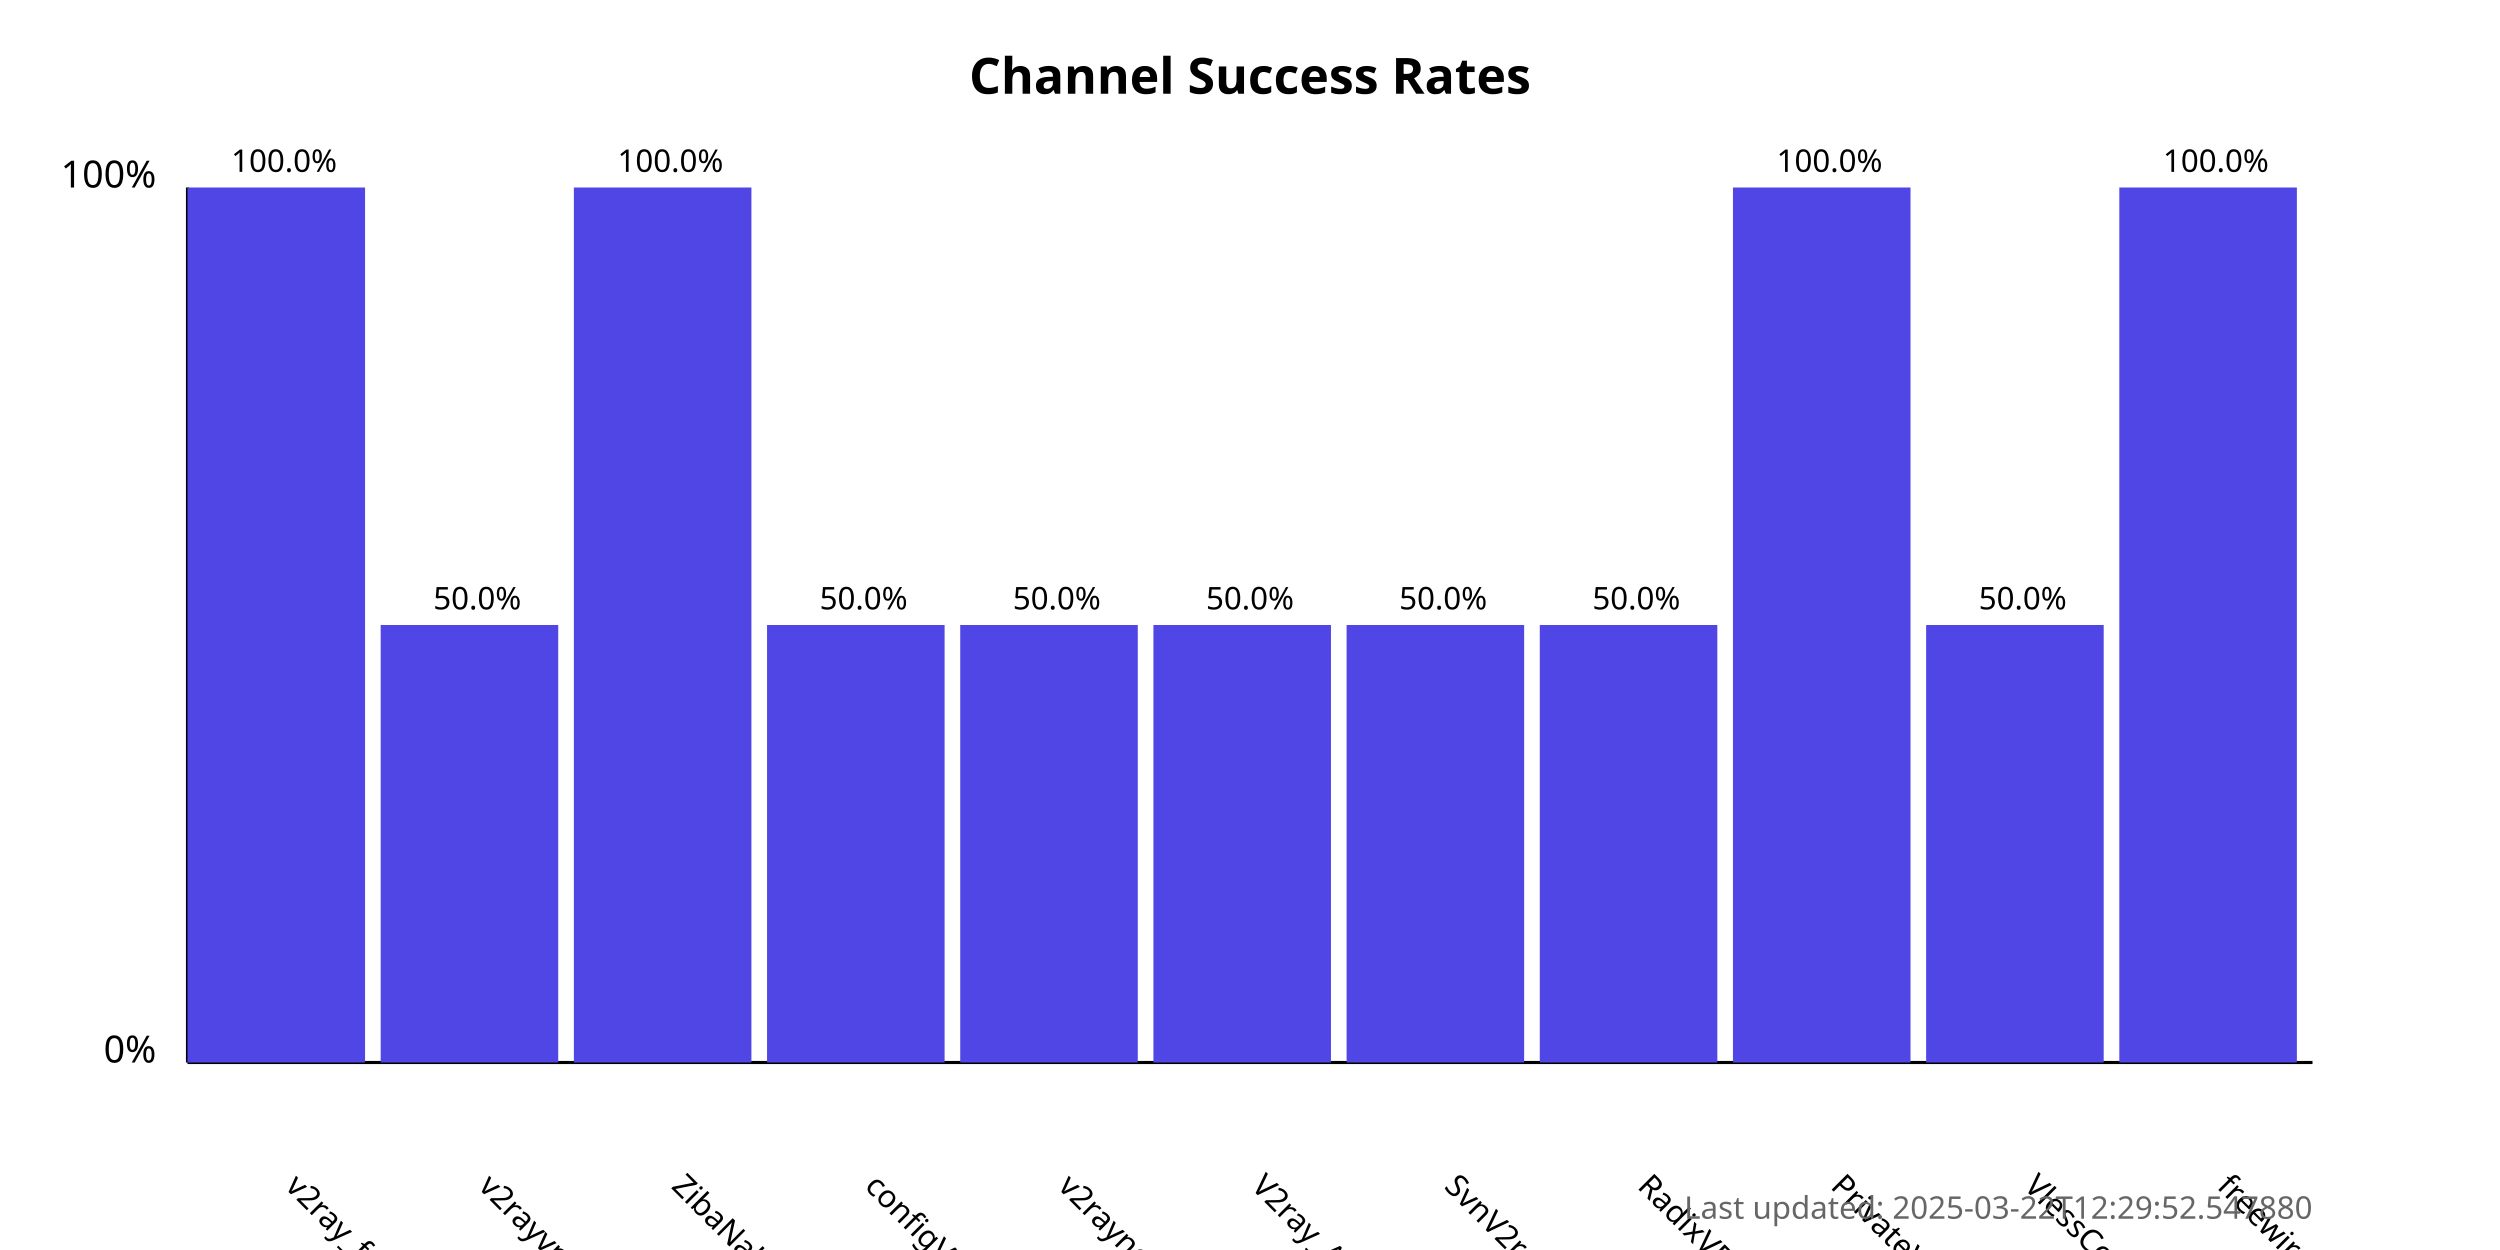
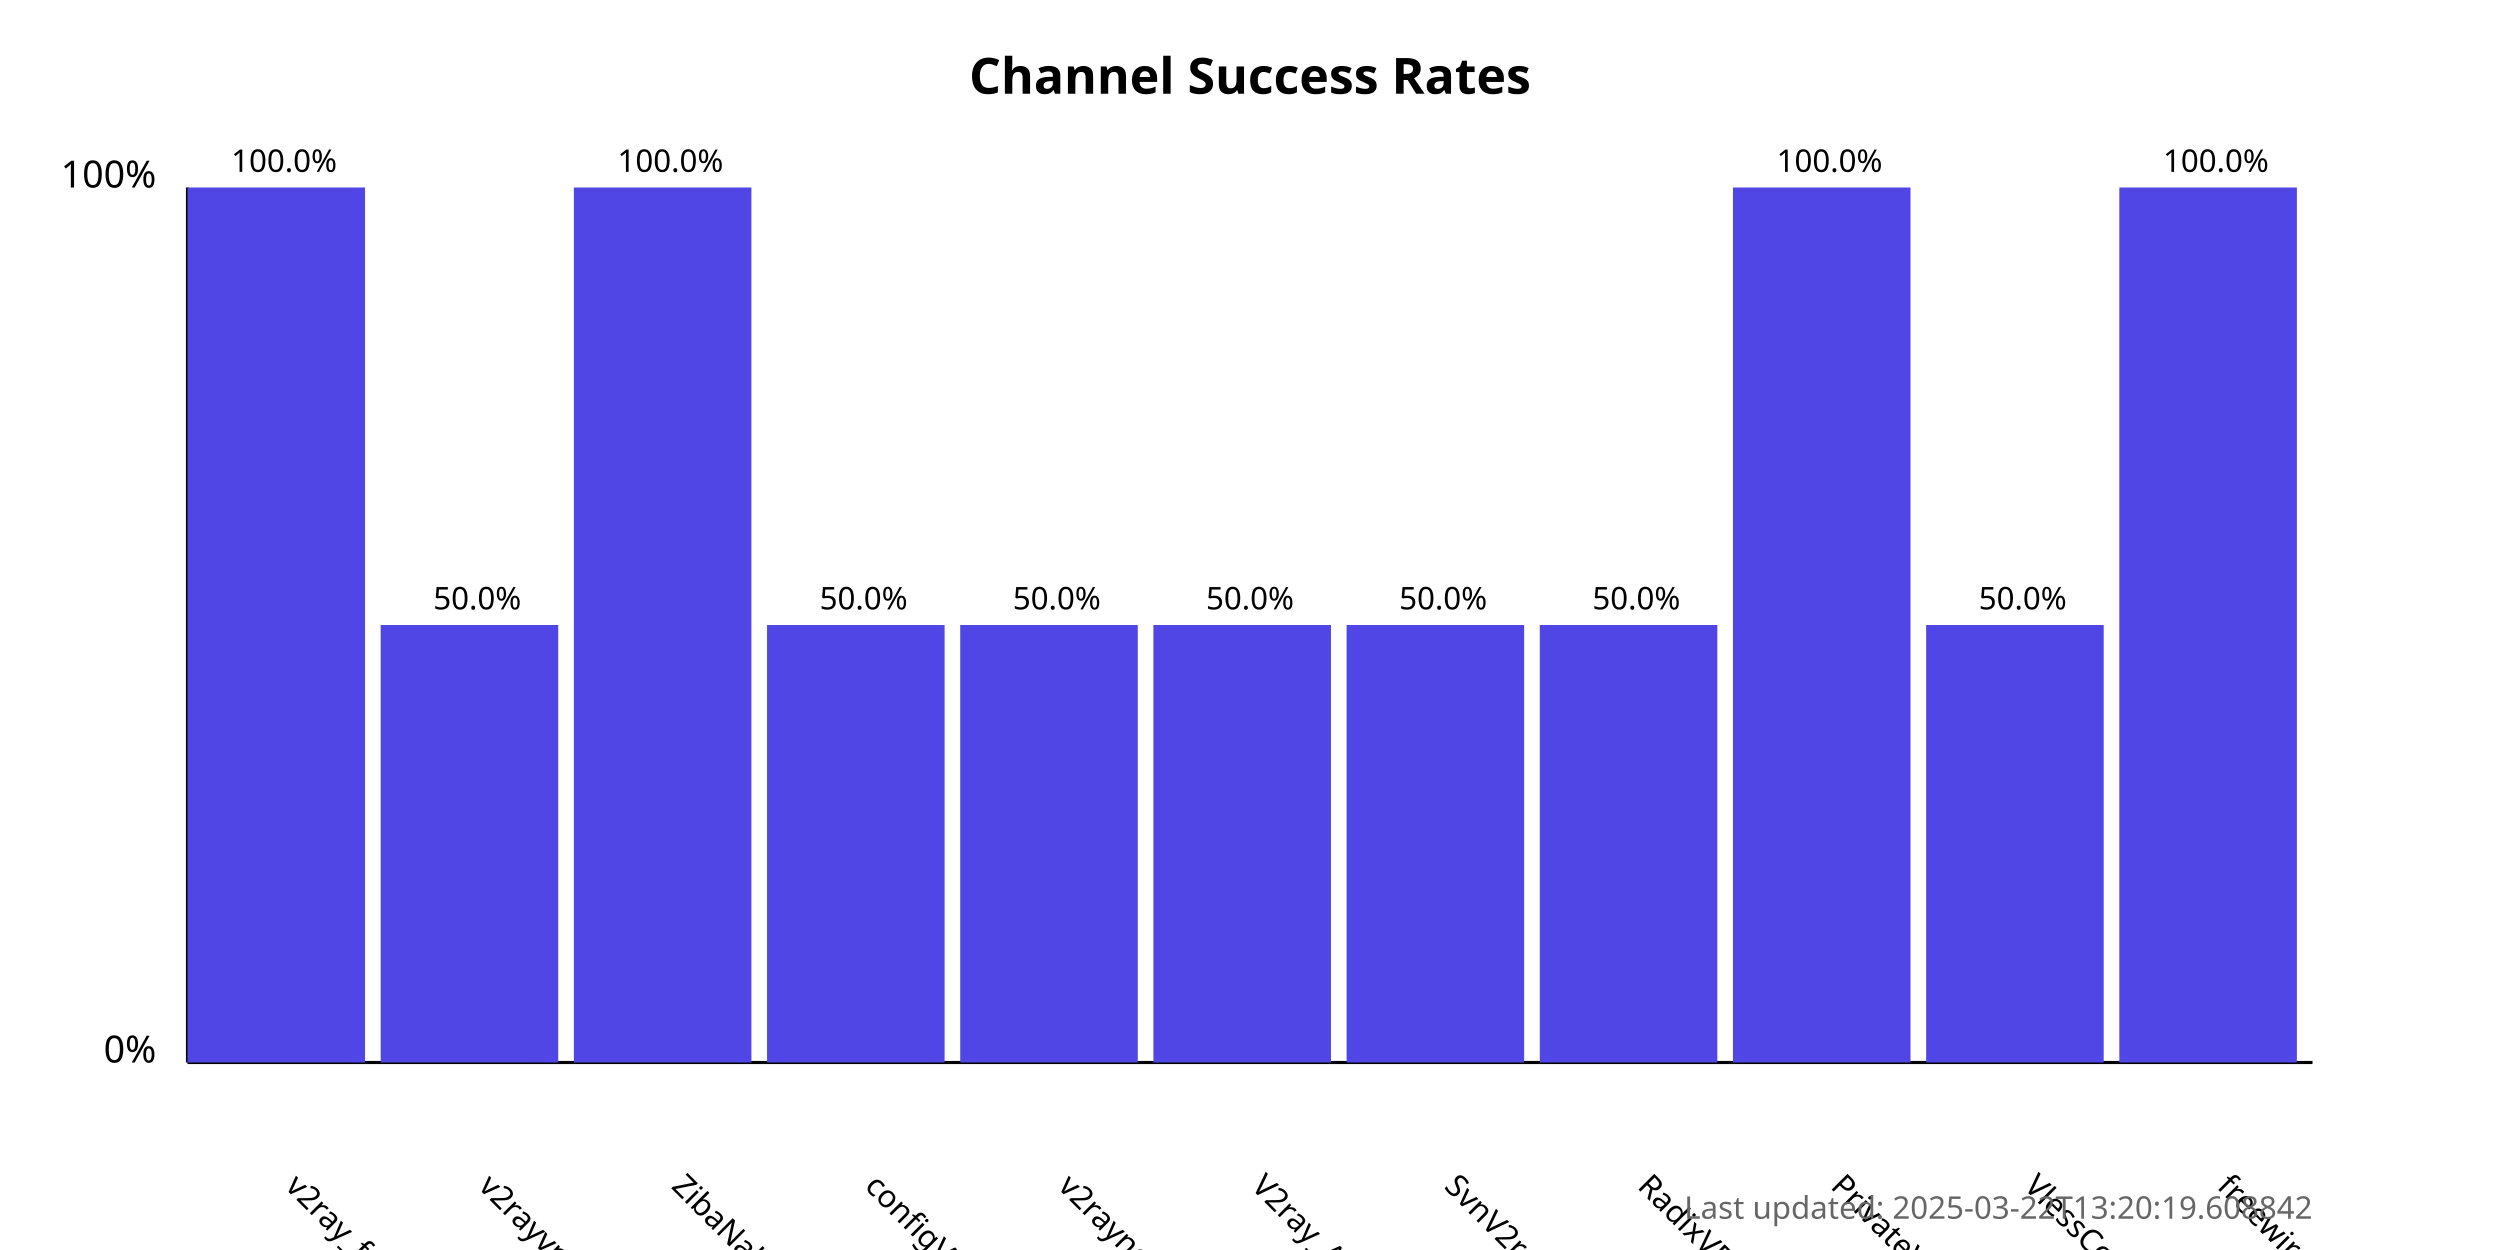
<svg xmlns="http://www.w3.org/2000/svg" width="800" height="400">
  <style>
            .chart-title { font: bold 16px sans-serif; }
            .axis-label { font: 12px sans-serif; }
            .tick-label { font: 10px sans-serif; }
            .bar { fill: #4f46e5; }
            .bar:hover { fill: #6366f1; }
            .timestamp { font: 10px sans-serif; fill: #666; }
        </style>
  <text x="400.0" y="30" text-anchor="middle" class="chart-title">
            Channel Success Rates
        </text>
  <line x1="60" y1="340" x2="60" y2="60" stroke="black" stroke-width="1" />
  <line x1="60" y1="340" x2="740" y2="340" stroke="black" stroke-width="1" />
  <text x="50" y="340" text-anchor="end" class="axis-label">0%</text>
  <text x="50" y="60" text-anchor="end" class="axis-label">100%</text>
  <g>
    <rect x="60" y="60.0" width="56.818" height="280.0" class="bar" />
    <text x="90.909" y="380" transform="rotate(45, 90.90909, 380)" text-anchor="start" class="tick-label">
                v2ray_free_conf
            </text>
    <text x="90.909" y="55.0" text-anchor="middle" class="tick-label">
                100.0%
            </text>
  </g>
  <g>
    <rect x="121.818" y="200.0" width="56.818" height="140.0" class="bar" />
    <text x="152.727" y="380" transform="rotate(45, 152.7273, 380)" text-anchor="start" class="tick-label">
                v2rayvpno
            </text>
    <text x="152.727" y="195.0" text-anchor="middle" class="tick-label">
                50.0%
            </text>
  </g>
  <g>
    <rect x="183.636" y="60.0" width="56.818" height="280.0" class="bar" />
    <text x="214.545" y="380" transform="rotate(45, 214.5455, 380)" text-anchor="start" class="tick-label">
                ZibaNabz
            </text>
    <text x="214.545" y="55.0" text-anchor="middle" class="tick-label">
                100.0%
            </text>
  </g>
  <g>
    <rect x="245.455" y="200.0" width="56.818" height="140.0" class="bar" />
    <text x="276.364" y="380" transform="rotate(45, 276.3636, 380)" text-anchor="start" class="tick-label">
                configV2rayForFree
            </text>
    <text x="276.364" y="195.0" text-anchor="middle" class="tick-label">
                50.0%
            </text>
  </g>
  <g>
    <rect x="307.273" y="200.0" width="56.818" height="140.0" class="bar" />
    <text x="338.182" y="380" transform="rotate(45, 338.1818, 380)" text-anchor="start" class="tick-label">
                v2rayngvpn
            </text>
    <text x="338.182" y="195.0" text-anchor="middle" class="tick-label">
                50.0%
            </text>
  </g>
  <g>
    <rect x="369.091" y="200.0" width="56.818" height="140.0" class="bar" />
    <text x="400.0" y="380" transform="rotate(45, 400.0, 380)" text-anchor="start" class="tick-label">
                V2ray_Alpha
            </text>
    <text x="400.0" y="195.0" text-anchor="middle" class="tick-label">
                50.0%
            </text>
  </g>
  <g>
    <rect x="430.909" y="200.0" width="56.818" height="140.0" class="bar" />
    <text x="461.818" y="380" transform="rotate(45, 461.8182, 380)" text-anchor="start" class="tick-label">
                SvnV2ray
            </text>
    <text x="461.818" y="195.0" text-anchor="middle" class="tick-label">
                50.0%
            </text>
  </g>
  <g>
    <rect x="492.727" y="200.0" width="56.818" height="140.0" class="bar" />
    <text x="523.636" y="380" transform="rotate(45, 523.6364, 380)" text-anchor="start" class="tick-label">
                RadixVPN
            </text>
    <text x="523.636" y="195.0" text-anchor="middle" class="tick-label">
                50.0%
            </text>
  </g>
  <g>
    <rect x="554.545" y="60.0" width="56.818" height="280.0" class="bar" />
    <text x="585.455" y="380" transform="rotate(45, 585.4545, 380)" text-anchor="start" class="tick-label">
                PrivateVPNs
            </text>
    <text x="585.455" y="55.0" text-anchor="middle" class="tick-label">
                100.0%
            </text>
  </g>
  <g>
    <rect x="616.364" y="200.0" width="56.818" height="140.0" class="bar" />
    <text x="647.273" y="380" transform="rotate(45, 647.2727, 380)" text-anchor="start" class="tick-label">
                VlessConfig
            </text>
    <text x="647.273" y="195.0" text-anchor="middle" class="tick-label">
                50.0%
            </text>
  </g>
  <g>
    <rect x="678.182" y="60.0" width="56.818" height="280.0" class="bar" />
    <text x="709.091" y="380" transform="rotate(45, 709.0909, 380)" text-anchor="start" class="tick-label">
                freewireguard
            </text>
    <text x="709.091" y="55.0" text-anchor="middle" class="tick-label">
                100.0%
            </text>
  </g>
  <text x="740" y="390" text-anchor="end" class="timestamp">
-             Last updated: 2025-03-22T12:29:52.547880
+             Last updated: 2025-03-22T13:20:19.608842
        </text>
</svg>
